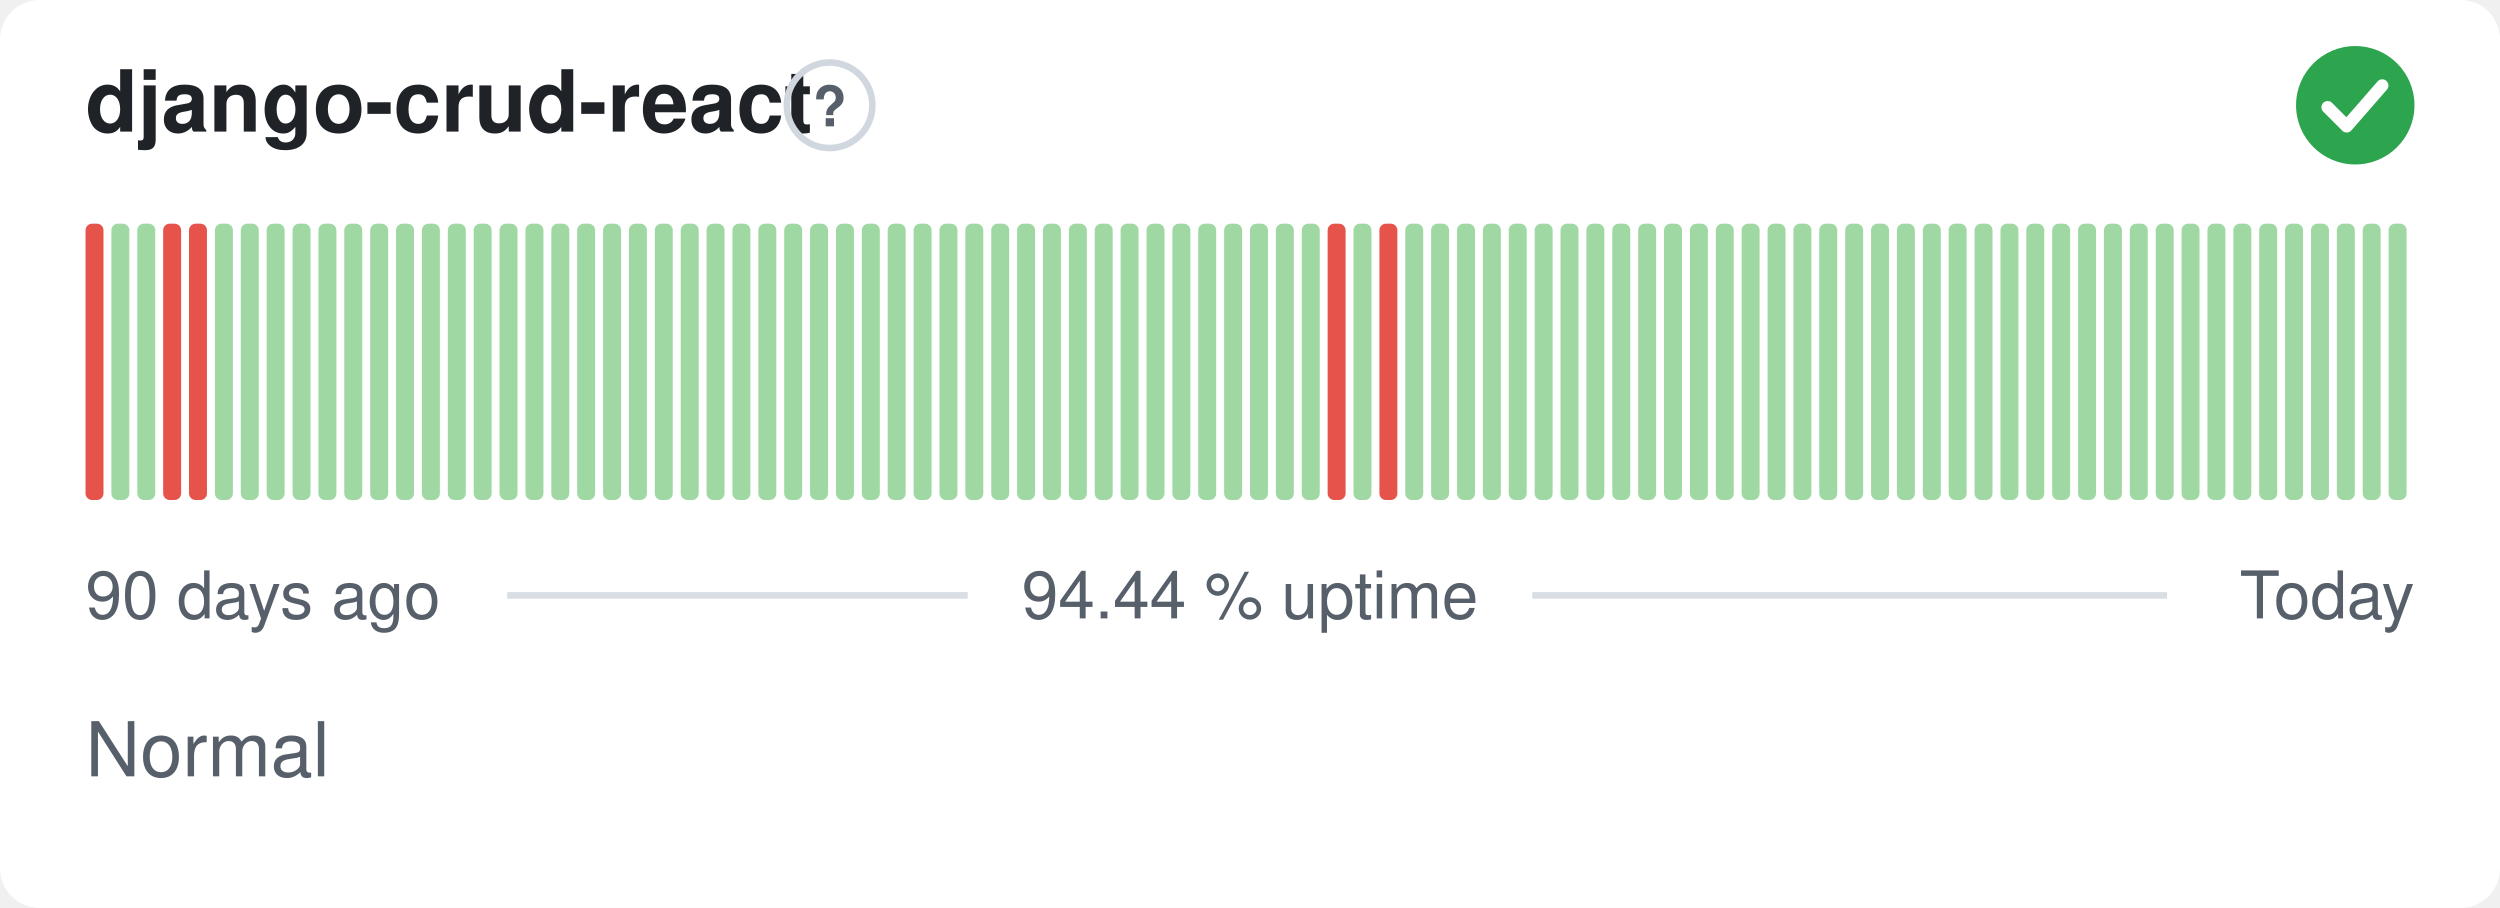
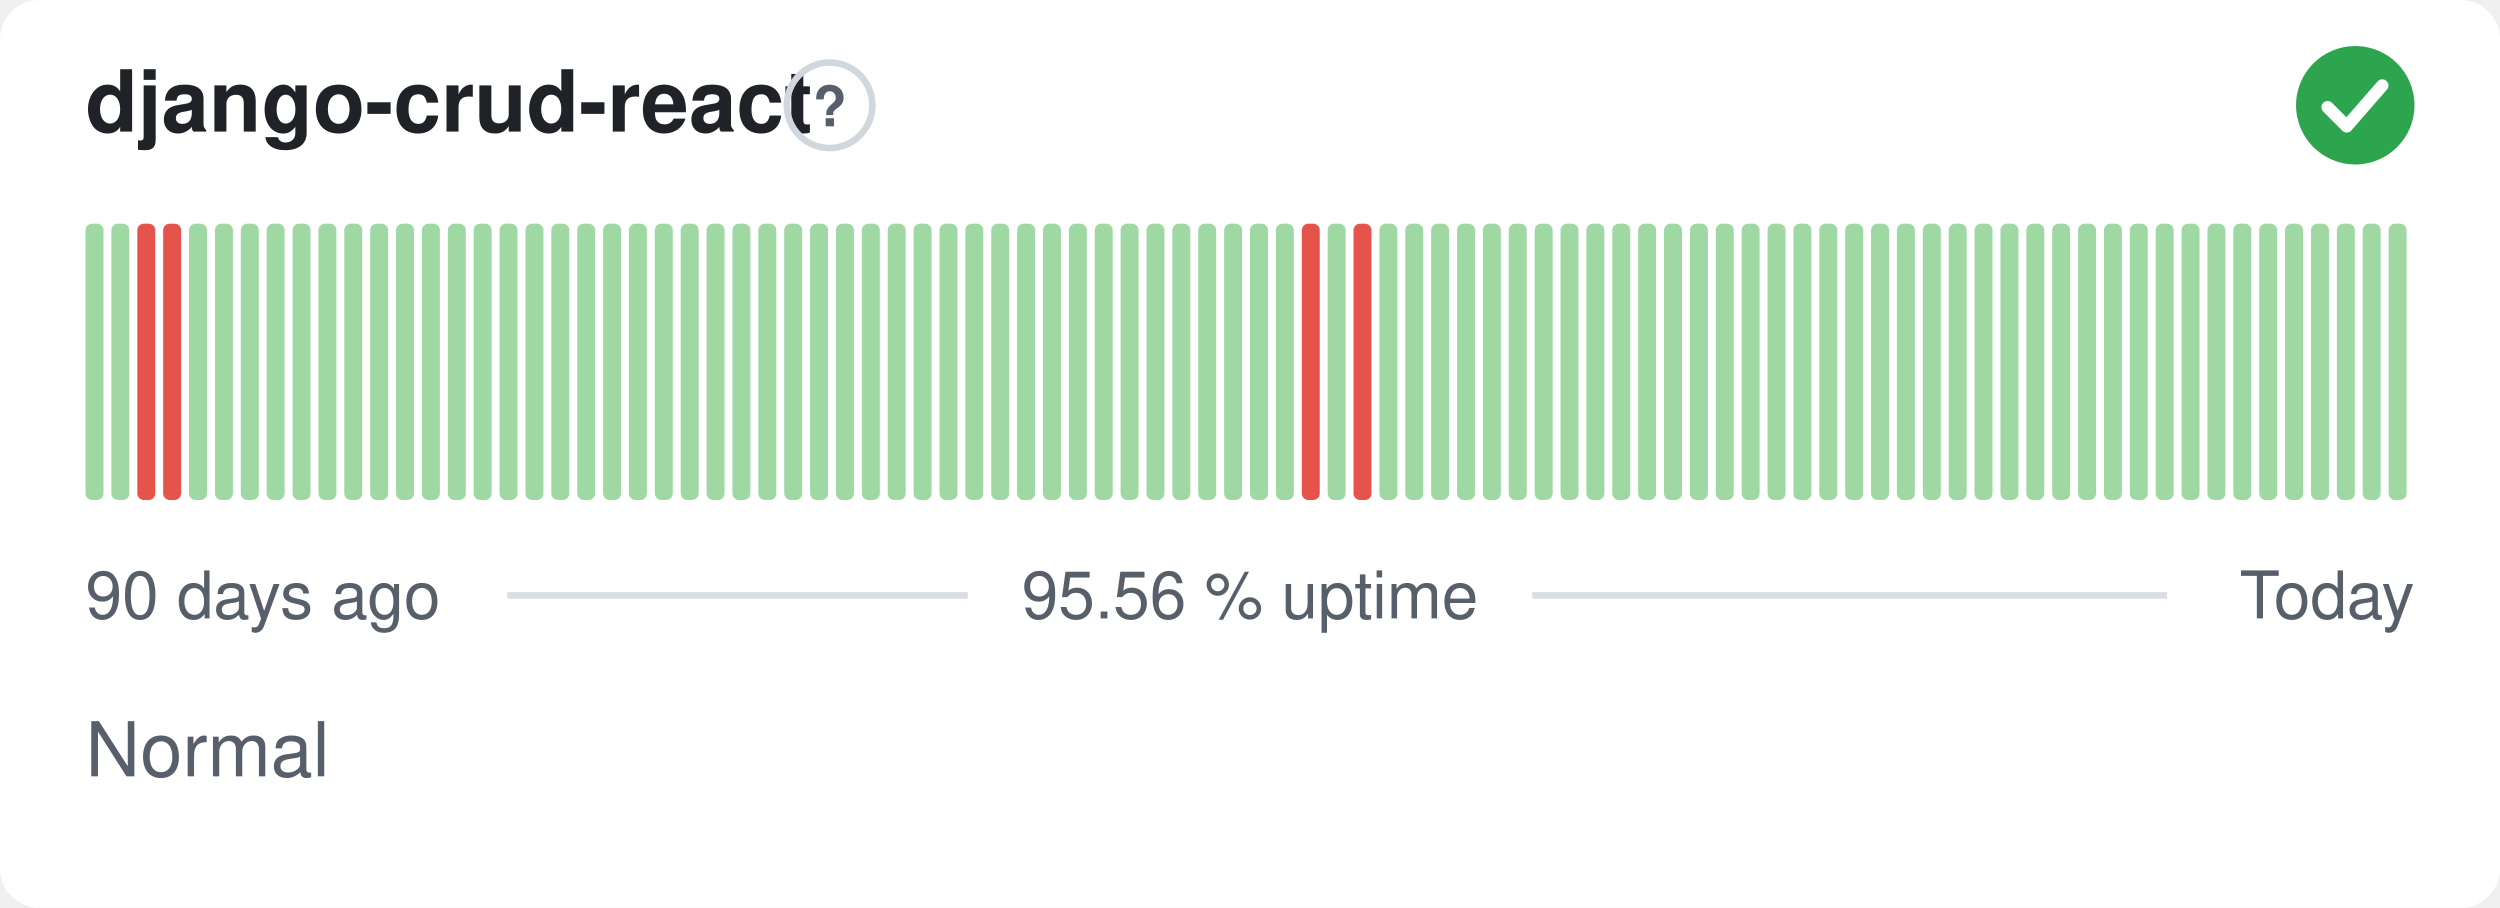
- <svg xmlns="http://www.w3.org/2000/svg" width="380" height="138" viewBox="0 0 380 138" role="img" aria-label="django-crud-react: Normal, 94.44 % uptime over the last 90 days" font-family="-apple-system,BlinkMacSystemFont,'Segoe UI',Helvetica,Arial,sans-serif">
+ <svg xmlns="http://www.w3.org/2000/svg" width="380" height="138" viewBox="0 0 380 138" role="img" aria-label="django-crud-react: Normal, 95.56 % uptime over the last 90 days" font-family="-apple-system,BlinkMacSystemFont,'Segoe UI',Helvetica,Arial,sans-serif">
  <style>
    @media (prefers-color-scheme: dark) {
      .bg { fill: #0d1117 }
      .title { fill: #e6edf3 }
      .muted { fill: #8b949e }
      .hint { stroke: #30363d }
      .rule { stroke: #30363d }
      .nodata { fill: #21262d }
    }
  </style>
  <rect class="bg" width="380" height="138" rx="6" fill="#ffffff" />
  <text class="title" x="13" y="20" font-size="13" font-weight="600" fill="#1f2328">django-crud-react</text>
  <circle class="hint" cx="126.1" cy="16" r="6.5" fill="none" stroke="#d0d7de" stroke-width="1" />
  <text class="muted" x="126.1" y="19.2" text-anchor="middle" font-size="8.5" font-weight="700" fill="#57606a">?</text>
  <circle cx="358" cy="16" r="9" fill="#2da44e" />
  <path d="M353.80 16.30l2.90 2.90 5.40 -6.20" fill="none" stroke="#fff" stroke-width="1.89" stroke-linecap="round" stroke-linejoin="round" />
-   <rect x="13.00" y="34.00" width="2.73" height="42.00" rx="1" fill="#e5534b" />
+   <rect x="13.00" y="34.00" width="2.73" height="42.00" rx="1" fill="#9fd8a3" />
  <rect x="16.93" y="34.00" width="2.73" height="42.00" rx="1" fill="#9fd8a3" />
-   <rect x="20.87" y="34.00" width="2.73" height="42.00" rx="1" fill="#9fd8a3" />
+   <rect x="20.87" y="34.00" width="2.73" height="42.00" rx="1" fill="#e5534b" />
  <rect x="24.80" y="34.00" width="2.73" height="42.00" rx="1" fill="#e5534b" />
-   <rect x="28.73" y="34.00" width="2.73" height="42.00" rx="1" fill="#e5534b" />
+   <rect x="28.73" y="34.00" width="2.73" height="42.00" rx="1" fill="#9fd8a3" />
  <rect x="32.67" y="34.00" width="2.73" height="42.00" rx="1" fill="#9fd8a3" />
  <rect x="36.60" y="34.00" width="2.73" height="42.00" rx="1" fill="#9fd8a3" />
  <rect x="40.53" y="34.00" width="2.73" height="42.00" rx="1" fill="#9fd8a3" />
  <rect x="44.47" y="34.00" width="2.73" height="42.00" rx="1" fill="#9fd8a3" />
  <rect x="48.40" y="34.00" width="2.73" height="42.00" rx="1" fill="#9fd8a3" />
  <rect x="52.33" y="34.00" width="2.73" height="42.00" rx="1" fill="#9fd8a3" />
  <rect x="56.27" y="34.00" width="2.73" height="42.00" rx="1" fill="#9fd8a3" />
  <rect x="60.20" y="34.00" width="2.73" height="42.00" rx="1" fill="#9fd8a3" />
  <rect x="64.13" y="34.00" width="2.73" height="42.00" rx="1" fill="#9fd8a3" />
  <rect x="68.07" y="34.00" width="2.73" height="42.00" rx="1" fill="#9fd8a3" />
  <rect x="72.00" y="34.00" width="2.73" height="42.00" rx="1" fill="#9fd8a3" />
  <rect x="75.93" y="34.00" width="2.73" height="42.00" rx="1" fill="#9fd8a3" />
  <rect x="79.87" y="34.00" width="2.73" height="42.00" rx="1" fill="#9fd8a3" />
  <rect x="83.80" y="34.00" width="2.73" height="42.00" rx="1" fill="#9fd8a3" />
  <rect x="87.73" y="34.00" width="2.73" height="42.00" rx="1" fill="#9fd8a3" />
  <rect x="91.67" y="34.00" width="2.73" height="42.00" rx="1" fill="#9fd8a3" />
  <rect x="95.60" y="34.00" width="2.73" height="42.00" rx="1" fill="#9fd8a3" />
  <rect x="99.53" y="34.00" width="2.73" height="42.00" rx="1" fill="#9fd8a3" />
  <rect x="103.47" y="34.00" width="2.73" height="42.00" rx="1" fill="#9fd8a3" />
  <rect x="107.40" y="34.00" width="2.73" height="42.00" rx="1" fill="#9fd8a3" />
  <rect x="111.33" y="34.00" width="2.73" height="42.00" rx="1" fill="#9fd8a3" />
  <rect x="115.27" y="34.00" width="2.73" height="42.00" rx="1" fill="#9fd8a3" />
  <rect x="119.20" y="34.00" width="2.73" height="42.00" rx="1" fill="#9fd8a3" />
  <rect x="123.13" y="34.00" width="2.73" height="42.00" rx="1" fill="#9fd8a3" />
  <rect x="127.07" y="34.00" width="2.73" height="42.00" rx="1" fill="#9fd8a3" />
  <rect x="131.00" y="34.00" width="2.73" height="42.00" rx="1" fill="#9fd8a3" />
  <rect x="134.93" y="34.00" width="2.73" height="42.00" rx="1" fill="#9fd8a3" />
  <rect x="138.87" y="34.00" width="2.73" height="42.00" rx="1" fill="#9fd8a3" />
  <rect x="142.80" y="34.00" width="2.73" height="42.00" rx="1" fill="#9fd8a3" />
  <rect x="146.73" y="34.00" width="2.73" height="42.00" rx="1" fill="#9fd8a3" />
  <rect x="150.67" y="34.00" width="2.73" height="42.00" rx="1" fill="#9fd8a3" />
  <rect x="154.60" y="34.00" width="2.73" height="42.00" rx="1" fill="#9fd8a3" />
  <rect x="158.53" y="34.00" width="2.73" height="42.00" rx="1" fill="#9fd8a3" />
  <rect x="162.47" y="34.00" width="2.73" height="42.00" rx="1" fill="#9fd8a3" />
  <rect x="166.40" y="34.00" width="2.73" height="42.00" rx="1" fill="#9fd8a3" />
  <rect x="170.33" y="34.00" width="2.73" height="42.00" rx="1" fill="#9fd8a3" />
  <rect x="174.27" y="34.00" width="2.73" height="42.00" rx="1" fill="#9fd8a3" />
  <rect x="178.20" y="34.00" width="2.73" height="42.00" rx="1" fill="#9fd8a3" />
  <rect x="182.13" y="34.00" width="2.73" height="42.00" rx="1" fill="#9fd8a3" />
  <rect x="186.07" y="34.00" width="2.73" height="42.00" rx="1" fill="#9fd8a3" />
  <rect x="190.00" y="34.00" width="2.73" height="42.00" rx="1" fill="#9fd8a3" />
  <rect x="193.93" y="34.00" width="2.73" height="42.00" rx="1" fill="#9fd8a3" />
-   <rect x="197.87" y="34.00" width="2.73" height="42.00" rx="1" fill="#9fd8a3" />
-   <rect x="201.80" y="34.00" width="2.73" height="42.00" rx="1" fill="#e5534b" />
-   <rect x="205.73" y="34.00" width="2.73" height="42.00" rx="1" fill="#9fd8a3" />
-   <rect x="209.67" y="34.00" width="2.73" height="42.00" rx="1" fill="#e5534b" />
+   <rect x="197.87" y="34.00" width="2.73" height="42.00" rx="1" fill="#e5534b" />
+   <rect x="201.80" y="34.00" width="2.73" height="42.00" rx="1" fill="#9fd8a3" />
+   <rect x="205.73" y="34.00" width="2.73" height="42.00" rx="1" fill="#e5534b" />
+   <rect x="209.67" y="34.00" width="2.73" height="42.00" rx="1" fill="#9fd8a3" />
  <rect x="213.60" y="34.00" width="2.73" height="42.00" rx="1" fill="#9fd8a3" />
  <rect x="217.53" y="34.00" width="2.73" height="42.00" rx="1" fill="#9fd8a3" />
  <rect x="221.47" y="34.00" width="2.73" height="42.00" rx="1" fill="#9fd8a3" />
  <rect x="225.40" y="34.00" width="2.73" height="42.00" rx="1" fill="#9fd8a3" />
  <rect x="229.33" y="34.00" width="2.73" height="42.00" rx="1" fill="#9fd8a3" />
  <rect x="233.27" y="34.00" width="2.73" height="42.00" rx="1" fill="#9fd8a3" />
  <rect x="237.20" y="34.00" width="2.73" height="42.00" rx="1" fill="#9fd8a3" />
  <rect x="241.13" y="34.00" width="2.73" height="42.00" rx="1" fill="#9fd8a3" />
  <rect x="245.07" y="34.00" width="2.73" height="42.00" rx="1" fill="#9fd8a3" />
  <rect x="249.00" y="34.00" width="2.73" height="42.00" rx="1" fill="#9fd8a3" />
  <rect x="252.93" y="34.00" width="2.73" height="42.00" rx="1" fill="#9fd8a3" />
  <rect x="256.87" y="34.00" width="2.73" height="42.00" rx="1" fill="#9fd8a3" />
  <rect x="260.80" y="34.00" width="2.73" height="42.00" rx="1" fill="#9fd8a3" />
  <rect x="264.73" y="34.00" width="2.73" height="42.00" rx="1" fill="#9fd8a3" />
  <rect x="268.67" y="34.00" width="2.73" height="42.00" rx="1" fill="#9fd8a3" />
  <rect x="272.60" y="34.00" width="2.73" height="42.00" rx="1" fill="#9fd8a3" />
  <rect x="276.53" y="34.00" width="2.73" height="42.00" rx="1" fill="#9fd8a3" />
  <rect x="280.47" y="34.00" width="2.73" height="42.00" rx="1" fill="#9fd8a3" />
  <rect x="284.40" y="34.00" width="2.73" height="42.00" rx="1" fill="#9fd8a3" />
  <rect x="288.33" y="34.00" width="2.73" height="42.00" rx="1" fill="#9fd8a3" />
  <rect x="292.27" y="34.00" width="2.73" height="42.00" rx="1" fill="#9fd8a3" />
  <rect x="296.20" y="34.00" width="2.73" height="42.00" rx="1" fill="#9fd8a3" />
  <rect x="300.13" y="34.00" width="2.73" height="42.00" rx="1" fill="#9fd8a3" />
  <rect x="304.07" y="34.00" width="2.73" height="42.00" rx="1" fill="#9fd8a3" />
  <rect x="308.00" y="34.00" width="2.73" height="42.00" rx="1" fill="#9fd8a3" />
  <rect x="311.93" y="34.00" width="2.73" height="42.00" rx="1" fill="#9fd8a3" />
  <rect x="315.87" y="34.00" width="2.73" height="42.00" rx="1" fill="#9fd8a3" />
  <rect x="319.80" y="34.00" width="2.73" height="42.00" rx="1" fill="#9fd8a3" />
  <rect x="323.73" y="34.00" width="2.73" height="42.00" rx="1" fill="#9fd8a3" />
  <rect x="327.67" y="34.00" width="2.73" height="42.00" rx="1" fill="#9fd8a3" />
  <rect x="331.60" y="34.00" width="2.73" height="42.00" rx="1" fill="#9fd8a3" />
  <rect x="335.53" y="34.00" width="2.73" height="42.00" rx="1" fill="#9fd8a3" />
  <rect x="339.47" y="34.00" width="2.73" height="42.00" rx="1" fill="#9fd8a3" />
  <rect x="343.40" y="34.00" width="2.73" height="42.00" rx="1" fill="#9fd8a3" />
  <rect x="347.33" y="34.00" width="2.73" height="42.00" rx="1" fill="#9fd8a3" />
  <rect x="351.27" y="34.00" width="2.73" height="42.00" rx="1" fill="#9fd8a3" />
  <rect x="355.20" y="34.00" width="2.73" height="42.00" rx="1" fill="#9fd8a3" />
  <rect x="359.13" y="34.00" width="2.73" height="42.00" rx="1" fill="#9fd8a3" />
  <rect x="363.07" y="34.00" width="2.73" height="42.00" rx="1" fill="#9fd8a3" />
  <text class="muted" x="13" y="94" font-size="10" fill="#57606a">90 days ago</text>
-   <text class="muted" x="190" y="94" text-anchor="middle" font-size="10" fill="#57606a">94.44 % uptime</text>
+   <text class="muted" x="190" y="94" text-anchor="middle" font-size="10" fill="#57606a">95.56 % uptime</text>
  <text class="muted" x="367" y="94" text-anchor="end" font-size="10" fill="#57606a">Today</text>
  <line class="rule" x1="77.1" y1="90.5" x2="147.1" y2="90.5" stroke="#d8dee4" stroke-width="1" />
  <line class="rule" x1="232.9" y1="90.5" x2="329.4" y2="90.5" stroke="#d8dee4" stroke-width="1" />
  <text class="muted" x="13" y="118" font-size="11.5" fill="#57606a">Normal</text>
</svg>
